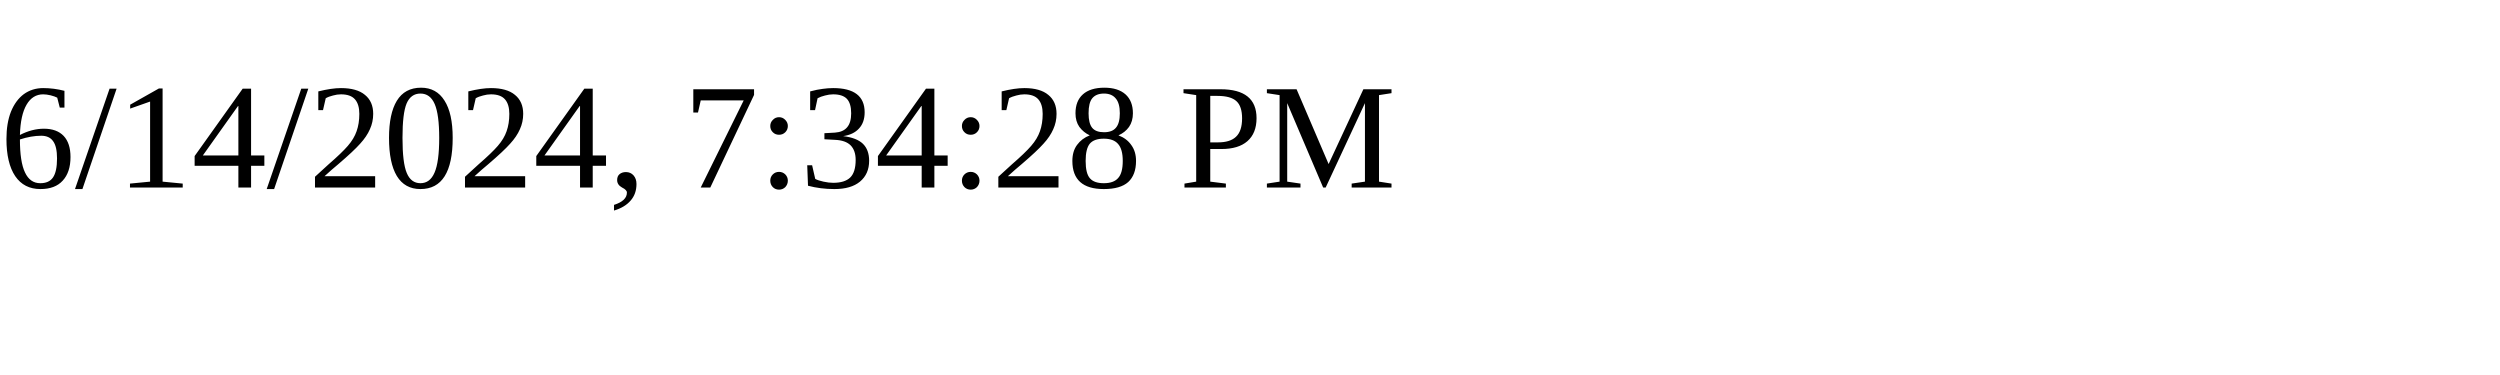
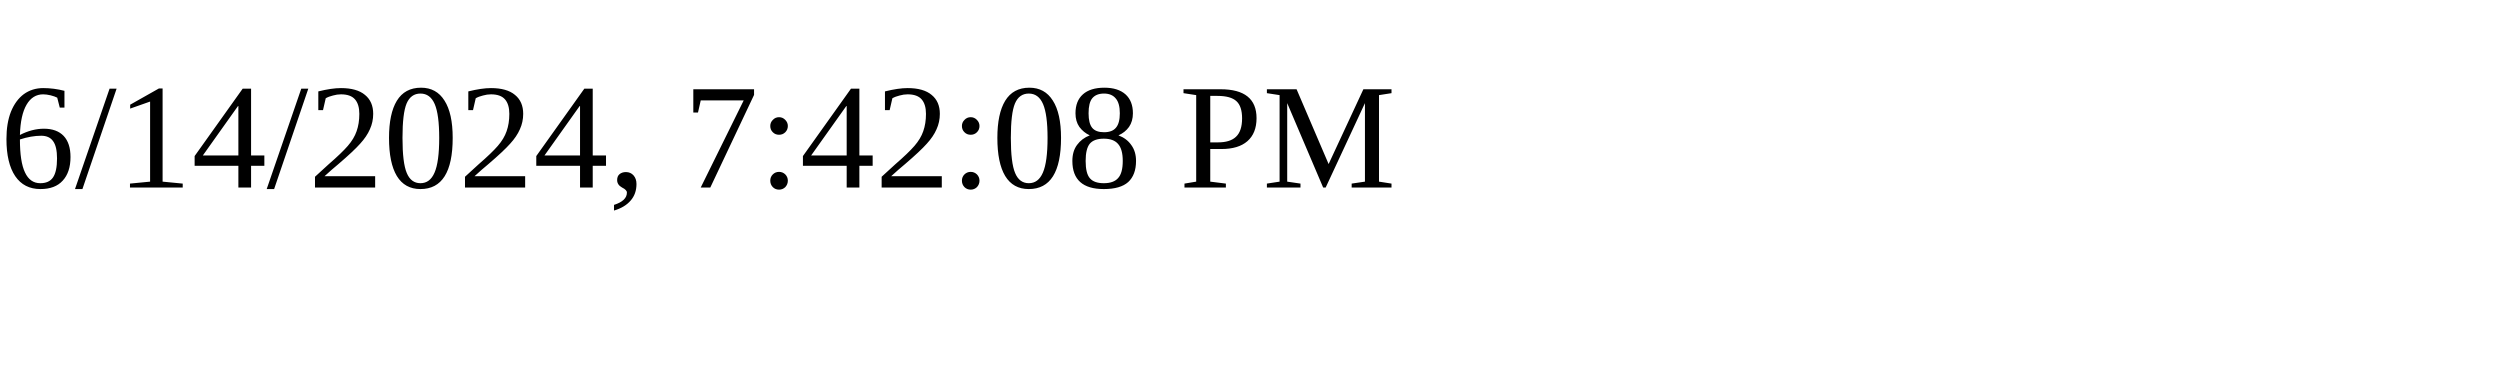
<svg xmlns="http://www.w3.org/2000/svg" height="30" width="200">
-   <text x="0" y="15">6/14/2024, 7:34:28 PM</text>
+   <text x="0" y="15">6/14/2024, 7:42:08 PM</text>
</svg>
